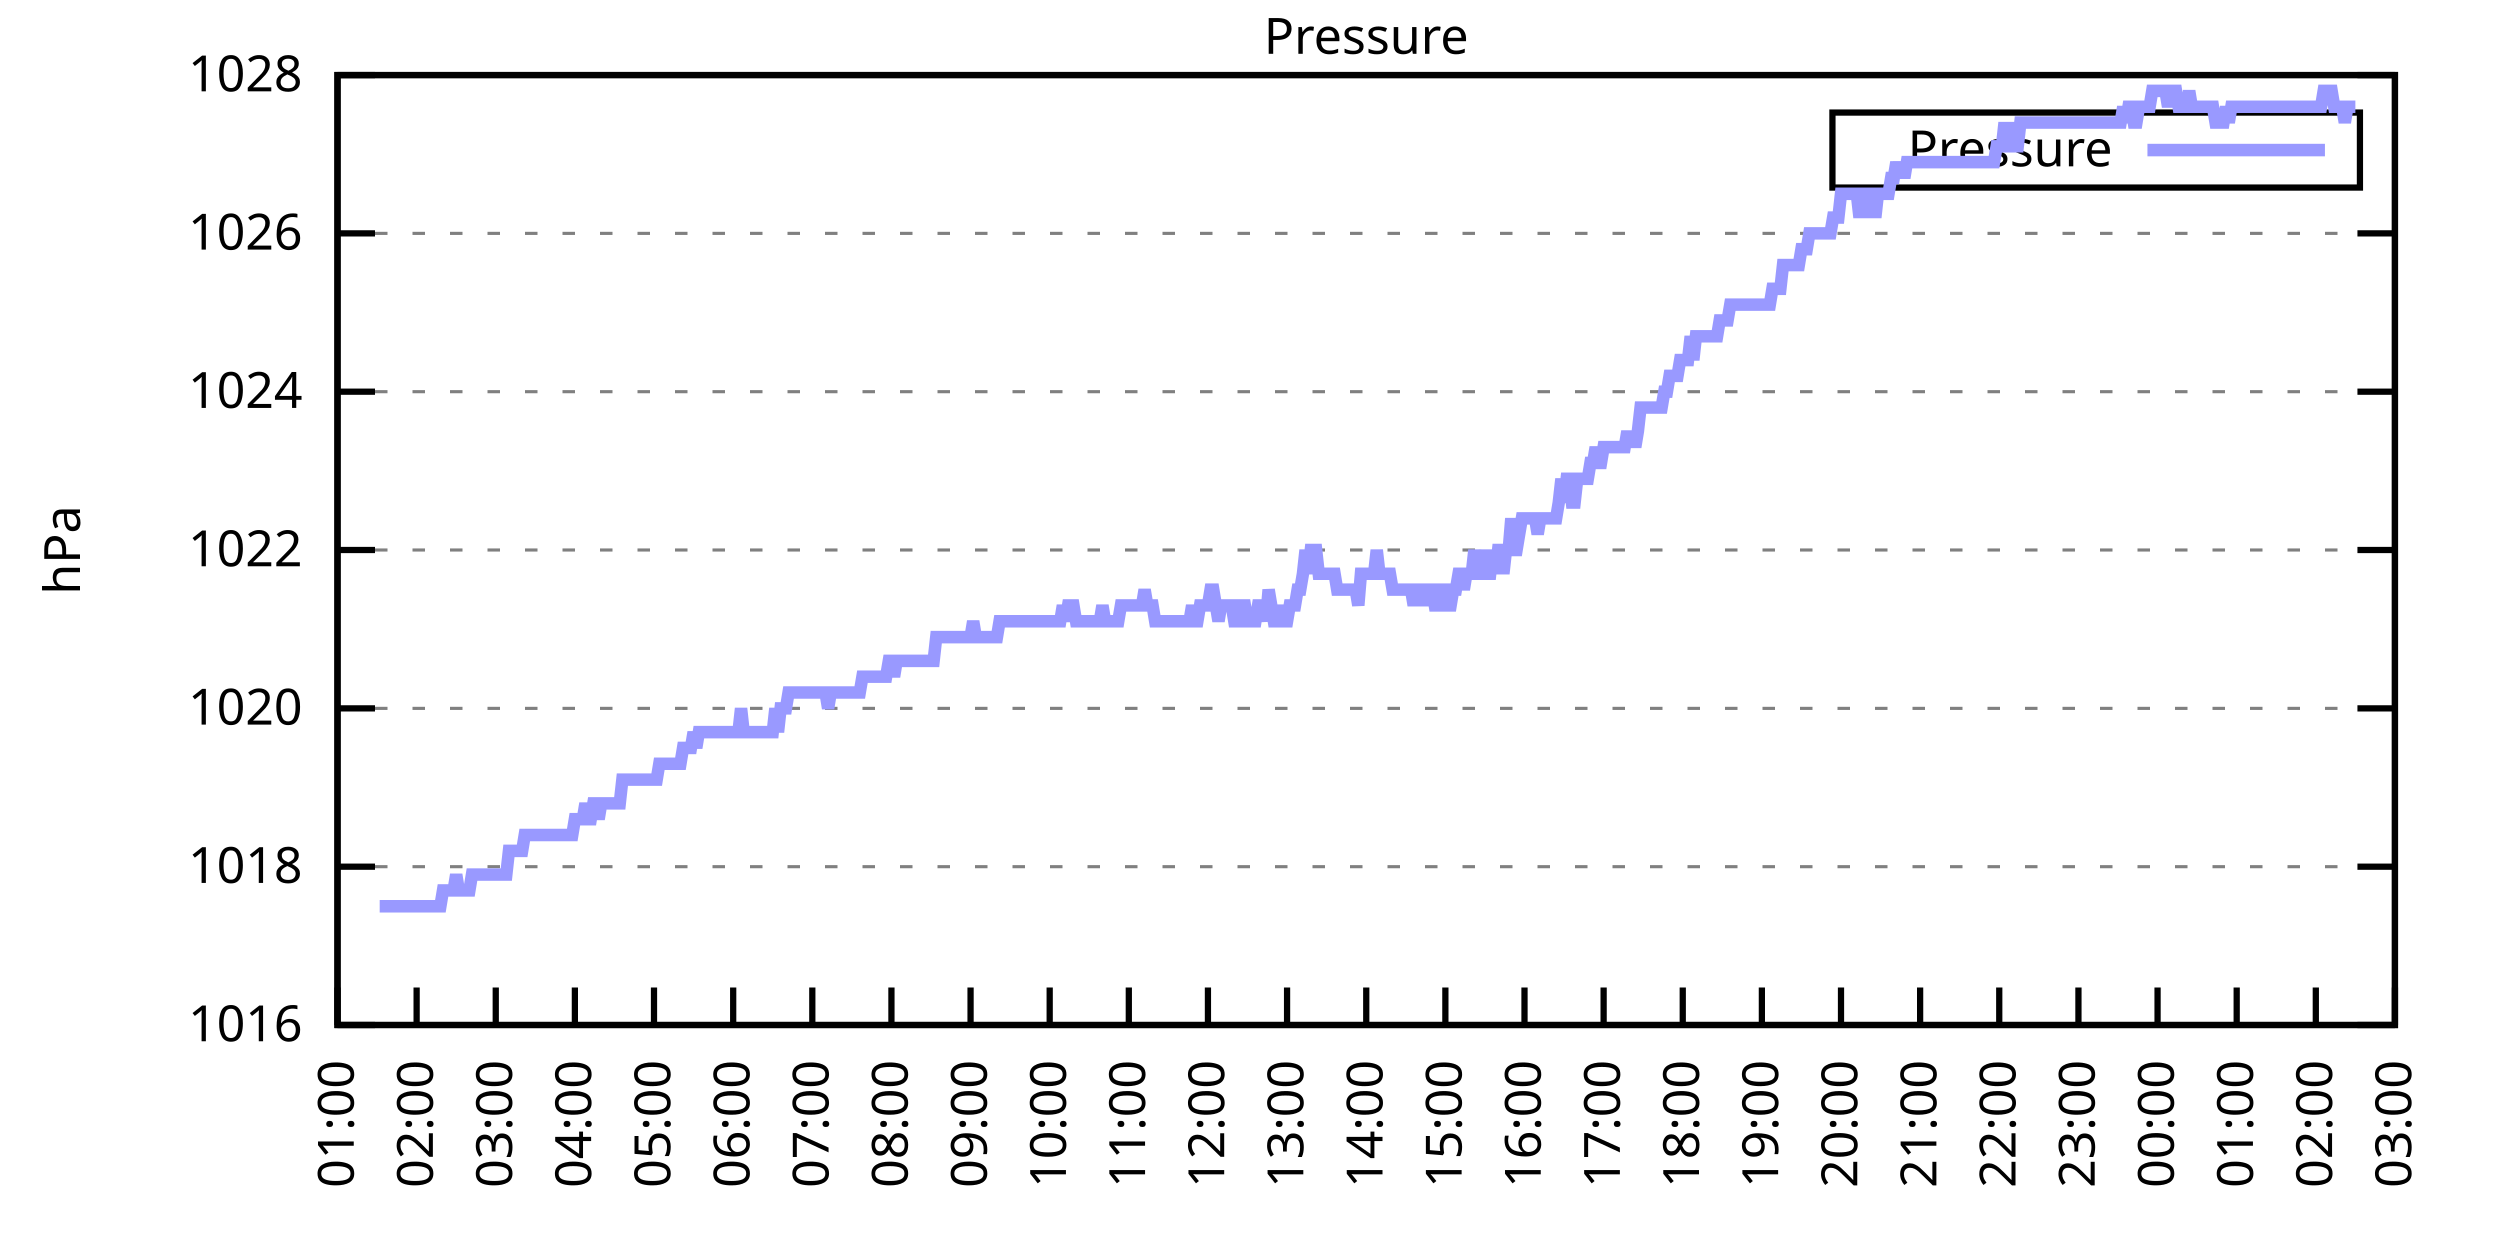
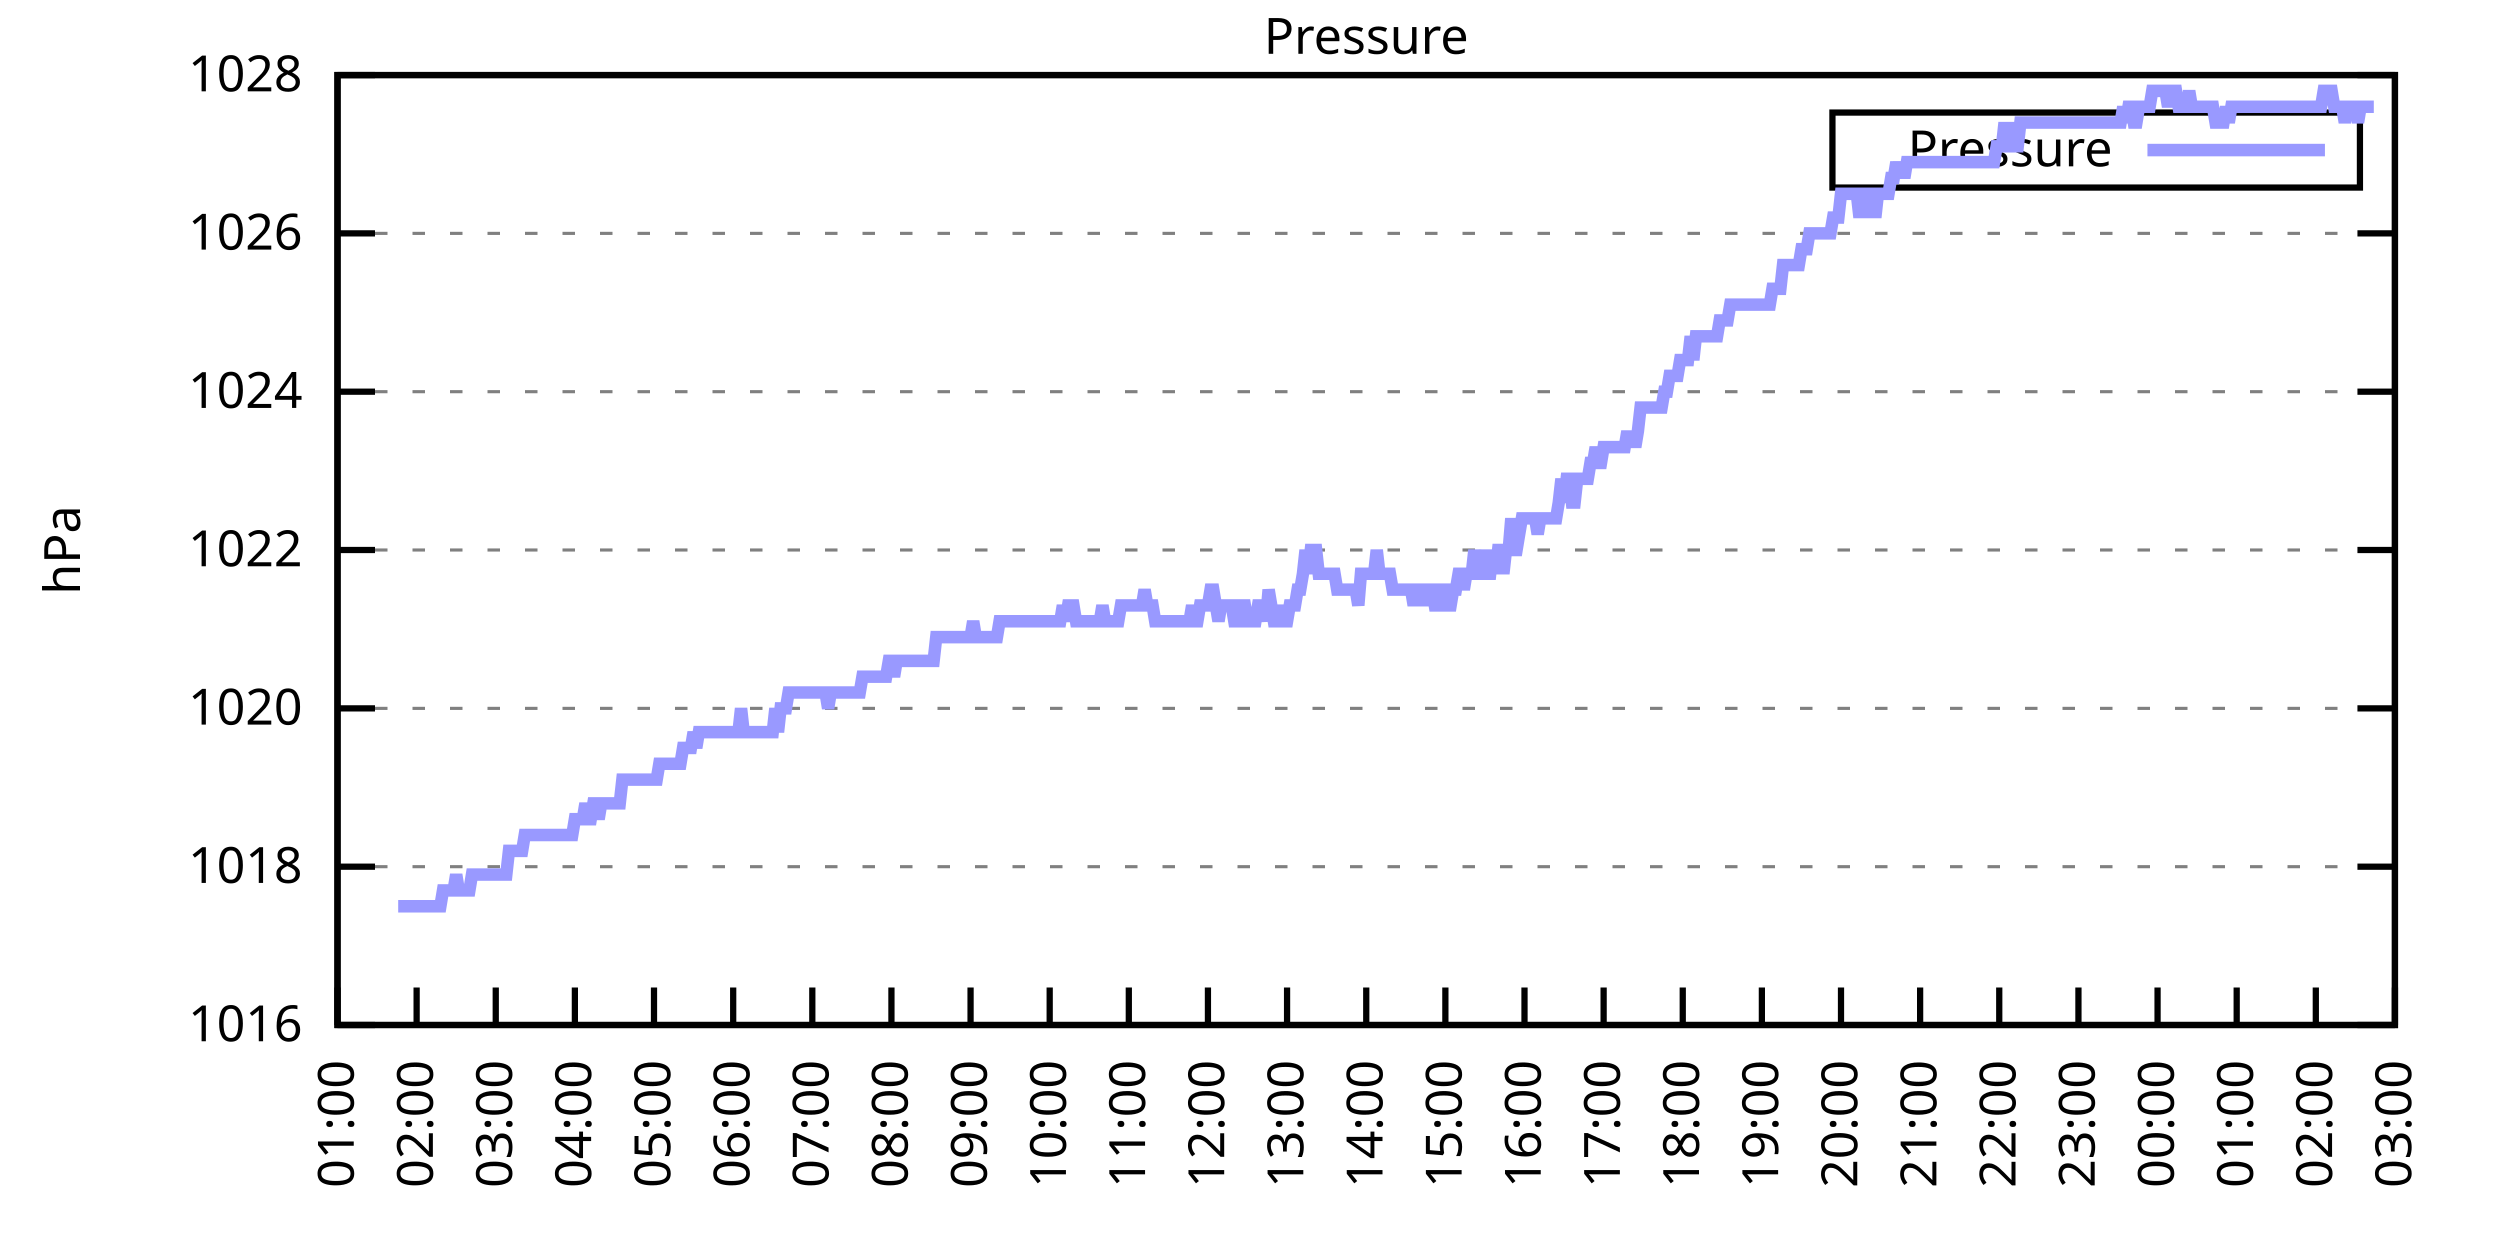
<svg xmlns="http://www.w3.org/2000/svg" xmlns:xlink="http://www.w3.org/1999/xlink" width="400" height="200" viewBox="0 0 400 200">
  <g id="gnuplot_canvas">
    <rect x="0" y="0" width="400" height="200" fill="none" />
    <defs>
      <circle id="gpDot" r="0.5" stroke-width="0.5" stroke="currentColor" />
      <path id="gpPt0" stroke-width="0.333" stroke="currentColor" d="M-1,0 h2 M0,-1 v2" />
      <path id="gpPt1" stroke-width="0.333" stroke="currentColor" d="M-1,-1 L1,1 M1,-1 L-1,1" />
      <path id="gpPt2" stroke-width="0.333" stroke="currentColor" d="M-1,0 L1,0 M0,-1 L0,1 M-1,-1 L1,1 M-1,1 L1,-1" />
      <rect id="gpPt3" stroke-width="0.333" stroke="currentColor" x="-1" y="-1" width="2" height="2" />
      <rect id="gpPt4" stroke-width="0.333" stroke="currentColor" fill="currentColor" x="-1" y="-1" width="2" height="2" />
      <circle id="gpPt5" stroke-width="0.333" stroke="currentColor" cx="0" cy="0" r="1" />
      <use xlink:href="#gpPt5" id="gpPt6" fill="currentColor" stroke="none" />
      <path id="gpPt7" stroke-width="0.333" stroke="currentColor" d="M0,-1.33 L-1.33,0.67 L1.33,0.67 z" />
      <use xlink:href="#gpPt7" id="gpPt8" fill="currentColor" stroke="none" />
      <use xlink:href="#gpPt7" id="gpPt9" stroke="currentColor" transform="rotate(180)" />
      <use xlink:href="#gpPt9" id="gpPt10" fill="currentColor" stroke="none" />
      <use xlink:href="#gpPt3" id="gpPt11" stroke="currentColor" transform="rotate(45)" />
      <use xlink:href="#gpPt11" id="gpPt12" fill="currentColor" stroke="none" />
      <path id="gpPt13" stroke-width="0.333" stroke="currentColor" d="M0,1.330 L1.265,0.411 L0.782,-1.067 L-0.782,-1.076 L-1.265,0.411 z" />
      <use xlink:href="#gpPt13" id="gpPt14" fill="currentColor" stroke="none" />
      <filter id="textbox" filterUnits="objectBoundingBox" x="0" y="0" height="1" width="1">
        <feFlood flood-color="white" flood-opacity="1" result="bgnd" />
        <feComposite in="SourceGraphic" in2="bgnd" operator="atop" />
      </filter>
      <filter id="greybox" filterUnits="objectBoundingBox" x="0" y="0" height="1" width="1">
        <feFlood flood-color="lightgrey" flood-opacity="1" result="grey" />
        <feComposite in="SourceGraphic" in2="grey" operator="atop" />
      </filter>
    </defs>
    <g fill="none" color="white" stroke="currentColor" stroke-width="1.00" stroke-linecap="butt" stroke-linejoin="miter">
</g>
    <g fill="none" color="black" stroke="currentColor" stroke-width="1.00" stroke-linecap="butt" stroke-linejoin="miter">
      <g stroke="none" shape-rendering="crispEdges">
        <polygon fill="rgb(255, 255, 255)" points="54.00,164.00 383.18,164.00 383.18,12.02 54.00,12.02 " />
      </g>
    </g>
    <g fill="none" color="black" stroke="currentColor" stroke-width="1.00" stroke-linecap="butt" stroke-linejoin="miter">
</g>
    <g fill="none" color="black" stroke="black" stroke-width="0.50" stroke-linecap="butt" stroke-linejoin="miter">
</g>
    <g fill="none" color="gray" stroke="currentColor" stroke-width="0.50" stroke-linecap="butt" stroke-linejoin="miter">
      <path stroke="gray" stroke-dasharray="2,4" class="gridline" d="M54.00,164.00 L383.19,164.00  " />
    </g>
    <g fill="none" color="gray" stroke="gray" stroke-width="1.00" stroke-linecap="butt" stroke-linejoin="miter">
</g>
    <g fill="none" color="black" stroke="currentColor" stroke-width="1.00" stroke-linecap="butt" stroke-linejoin="miter">
      <path stroke="black" d="M54.00,164.00 L60.00,164.00 M383.19,164.00 L377.19,164.00  " />
      <g transform="translate(48.40,166.60)" stroke="none" fill="black" font-family="Sans" font-size="8.00" text-anchor="end">
        <text>
          <tspan font-family="Sans"> 1016</tspan>
        </text>
      </g>
    </g>
    <g fill="none" color="black" stroke="currentColor" stroke-width="1.00" stroke-linecap="butt" stroke-linejoin="miter">
</g>
    <g fill="none" color="black" stroke="black" stroke-width="0.50" stroke-linecap="butt" stroke-linejoin="miter">
</g>
    <g fill="none" color="gray" stroke="currentColor" stroke-width="0.50" stroke-linecap="butt" stroke-linejoin="miter">
      <path stroke="gray" stroke-dasharray="2,4" class="gridline" d="M54.00,138.67 L383.19,138.67  " />
    </g>
    <g fill="none" color="gray" stroke="gray" stroke-width="1.00" stroke-linecap="butt" stroke-linejoin="miter">
</g>
    <g fill="none" color="black" stroke="currentColor" stroke-width="1.00" stroke-linecap="butt" stroke-linejoin="miter">
      <path stroke="black" d="M54.00,138.67 L60.00,138.67 M383.19,138.67 L377.19,138.67  " />
      <g transform="translate(48.40,141.27)" stroke="none" fill="black" font-family="Sans" font-size="8.00" text-anchor="end">
        <text>
          <tspan font-family="Sans"> 1018</tspan>
        </text>
      </g>
    </g>
    <g fill="none" color="black" stroke="currentColor" stroke-width="1.00" stroke-linecap="butt" stroke-linejoin="miter">
</g>
    <g fill="none" color="black" stroke="black" stroke-width="0.50" stroke-linecap="butt" stroke-linejoin="miter">
</g>
    <g fill="none" color="gray" stroke="currentColor" stroke-width="0.50" stroke-linecap="butt" stroke-linejoin="miter">
      <path stroke="gray" stroke-dasharray="2,4" class="gridline" d="M54.00,113.34 L383.19,113.34  " />
    </g>
    <g fill="none" color="gray" stroke="gray" stroke-width="1.00" stroke-linecap="butt" stroke-linejoin="miter">
</g>
    <g fill="none" color="black" stroke="currentColor" stroke-width="1.00" stroke-linecap="butt" stroke-linejoin="miter">
      <path stroke="black" d="M54.00,113.34 L60.00,113.34 M383.19,113.34 L377.19,113.34  " />
      <g transform="translate(48.40,115.94)" stroke="none" fill="black" font-family="Sans" font-size="8.00" text-anchor="end">
        <text>
          <tspan font-family="Sans"> 1020</tspan>
        </text>
      </g>
    </g>
    <g fill="none" color="black" stroke="currentColor" stroke-width="1.00" stroke-linecap="butt" stroke-linejoin="miter">
</g>
    <g fill="none" color="black" stroke="black" stroke-width="0.50" stroke-linecap="butt" stroke-linejoin="miter">
</g>
    <g fill="none" color="gray" stroke="currentColor" stroke-width="0.50" stroke-linecap="butt" stroke-linejoin="miter">
      <path stroke="gray" stroke-dasharray="2,4" class="gridline" d="M54.00,88.00 L383.19,88.00  " />
    </g>
    <g fill="none" color="gray" stroke="gray" stroke-width="1.00" stroke-linecap="butt" stroke-linejoin="miter">
</g>
    <g fill="none" color="black" stroke="currentColor" stroke-width="1.00" stroke-linecap="butt" stroke-linejoin="miter">
      <path stroke="black" d="M54.00,88.00 L60.00,88.00 M383.19,88.00 L377.19,88.00  " />
      <g transform="translate(48.40,90.60)" stroke="none" fill="black" font-family="Sans" font-size="8.00" text-anchor="end">
        <text>
          <tspan font-family="Sans"> 1022</tspan>
        </text>
      </g>
    </g>
    <g fill="none" color="black" stroke="currentColor" stroke-width="1.00" stroke-linecap="butt" stroke-linejoin="miter">
</g>
    <g fill="none" color="black" stroke="black" stroke-width="0.50" stroke-linecap="butt" stroke-linejoin="miter">
</g>
    <g fill="none" color="gray" stroke="currentColor" stroke-width="0.50" stroke-linecap="butt" stroke-linejoin="miter">
      <path stroke="gray" stroke-dasharray="2,4" class="gridline" d="M54.00,62.67 L383.19,62.67  " />
    </g>
    <g fill="none" color="gray" stroke="gray" stroke-width="1.00" stroke-linecap="butt" stroke-linejoin="miter">
</g>
    <g fill="none" color="black" stroke="currentColor" stroke-width="1.00" stroke-linecap="butt" stroke-linejoin="miter">
      <path stroke="black" d="M54.00,62.67 L60.00,62.67 M383.19,62.67 L377.19,62.67  " />
      <g transform="translate(48.40,65.27)" stroke="none" fill="black" font-family="Sans" font-size="8.00" text-anchor="end">
        <text>
          <tspan font-family="Sans"> 1024</tspan>
        </text>
      </g>
    </g>
    <g fill="none" color="black" stroke="currentColor" stroke-width="1.00" stroke-linecap="butt" stroke-linejoin="miter">
</g>
    <g fill="none" color="black" stroke="black" stroke-width="0.50" stroke-linecap="butt" stroke-linejoin="miter">
</g>
    <g fill="none" color="gray" stroke="currentColor" stroke-width="0.50" stroke-linecap="butt" stroke-linejoin="miter">
      <path stroke="gray" stroke-dasharray="2,4" class="gridline" d="M54.00,37.34 L383.19,37.34  " />
    </g>
    <g fill="none" color="gray" stroke="gray" stroke-width="1.00" stroke-linecap="butt" stroke-linejoin="miter">
</g>
    <g fill="none" color="black" stroke="currentColor" stroke-width="1.00" stroke-linecap="butt" stroke-linejoin="miter">
      <path stroke="black" d="M54.00,37.34 L60.00,37.34 M383.19,37.34 L377.19,37.34  " />
      <g transform="translate(48.40,39.94)" stroke="none" fill="black" font-family="Sans" font-size="8.00" text-anchor="end">
        <text>
          <tspan font-family="Sans"> 1026</tspan>
        </text>
      </g>
    </g>
    <g fill="none" color="black" stroke="currentColor" stroke-width="1.00" stroke-linecap="butt" stroke-linejoin="miter">
</g>
    <g fill="none" color="black" stroke="black" stroke-width="0.50" stroke-linecap="butt" stroke-linejoin="miter">
</g>
    <g fill="none" color="gray" stroke="currentColor" stroke-width="0.50" stroke-linecap="butt" stroke-linejoin="miter">
      <path stroke="gray" stroke-dasharray="2,4" class="gridline" d="M54.00,12.01 L383.19,12.01  " />
    </g>
    <g fill="none" color="gray" stroke="gray" stroke-width="1.00" stroke-linecap="butt" stroke-linejoin="miter">
</g>
    <g fill="none" color="black" stroke="currentColor" stroke-width="1.00" stroke-linecap="butt" stroke-linejoin="miter">
      <path stroke="black" d="M54.00,12.01 L60.00,12.01 M383.19,12.01 L377.19,12.01  " />
      <g transform="translate(48.40,14.61)" stroke="none" fill="black" font-family="Sans" font-size="8.00" text-anchor="end">
        <text>
          <tspan font-family="Sans"> 1028</tspan>
        </text>
      </g>
    </g>
    <g fill="none" color="black" stroke="currentColor" stroke-width="1.00" stroke-linecap="butt" stroke-linejoin="miter">
      <path stroke="black" d="M54.00,164.00 L54.00,158.00  " />
      <g transform="translate(56.60,169.60) rotate(270.00)" stroke="none" fill="black" font-family="Sans" font-size="8.00" text-anchor="end">
        <text>
          <tspan font-family="Sans">01:00</tspan>
        </text>
      </g>
    </g>
    <g fill="none" color="black" stroke="currentColor" stroke-width="1.00" stroke-linecap="butt" stroke-linejoin="miter">
      <path stroke="black" d="M66.66,164.00 L66.66,158.00  " />
      <g transform="translate(69.26,169.60) rotate(270.00)" stroke="none" fill="black" font-family="Sans" font-size="8.00" text-anchor="end">
        <text>
          <tspan font-family="Sans">02:00</tspan>
        </text>
      </g>
    </g>
    <g fill="none" color="black" stroke="currentColor" stroke-width="1.00" stroke-linecap="butt" stroke-linejoin="miter">
      <path stroke="black" d="M79.32,164.00 L79.32,158.00  " />
      <g transform="translate(81.92,169.60) rotate(270.00)" stroke="none" fill="black" font-family="Sans" font-size="8.00" text-anchor="end">
        <text>
          <tspan font-family="Sans">03:00</tspan>
        </text>
      </g>
    </g>
    <g fill="none" color="black" stroke="currentColor" stroke-width="1.00" stroke-linecap="butt" stroke-linejoin="miter">
      <path stroke="black" d="M91.98,164.00 L91.98,158.00  " />
      <g transform="translate(94.58,169.60) rotate(270.00)" stroke="none" fill="black" font-family="Sans" font-size="8.00" text-anchor="end">
        <text>
          <tspan font-family="Sans">04:00</tspan>
        </text>
      </g>
    </g>
    <g fill="none" color="black" stroke="currentColor" stroke-width="1.00" stroke-linecap="butt" stroke-linejoin="miter">
      <path stroke="black" d="M104.64,164.00 L104.64,158.00  " />
      <g transform="translate(107.24,169.60) rotate(270.00)" stroke="none" fill="black" font-family="Sans" font-size="8.00" text-anchor="end">
        <text>
          <tspan font-family="Sans">05:00</tspan>
        </text>
      </g>
    </g>
    <g fill="none" color="black" stroke="currentColor" stroke-width="1.00" stroke-linecap="butt" stroke-linejoin="miter">
      <path stroke="black" d="M117.31,164.00 L117.31,158.00  " />
      <g transform="translate(119.91,169.60) rotate(270.00)" stroke="none" fill="black" font-family="Sans" font-size="8.00" text-anchor="end">
        <text>
          <tspan font-family="Sans">06:00</tspan>
        </text>
      </g>
    </g>
    <g fill="none" color="black" stroke="currentColor" stroke-width="1.00" stroke-linecap="butt" stroke-linejoin="miter">
      <path stroke="black" d="M129.97,164.00 L129.97,158.00  " />
      <g transform="translate(132.57,169.60) rotate(270.00)" stroke="none" fill="black" font-family="Sans" font-size="8.00" text-anchor="end">
        <text>
          <tspan font-family="Sans">07:00</tspan>
        </text>
      </g>
    </g>
    <g fill="none" color="black" stroke="currentColor" stroke-width="1.00" stroke-linecap="butt" stroke-linejoin="miter">
      <path stroke="black" d="M142.63,164.00 L142.63,158.00  " />
      <g transform="translate(145.23,169.60) rotate(270.00)" stroke="none" fill="black" font-family="Sans" font-size="8.00" text-anchor="end">
        <text>
          <tspan font-family="Sans">08:00</tspan>
        </text>
      </g>
    </g>
    <g fill="none" color="black" stroke="currentColor" stroke-width="1.00" stroke-linecap="butt" stroke-linejoin="miter">
      <path stroke="black" d="M155.29,164.00 L155.29,158.00  " />
      <g transform="translate(157.89,169.60) rotate(270.00)" stroke="none" fill="black" font-family="Sans" font-size="8.00" text-anchor="end">
        <text>
          <tspan font-family="Sans">09:00</tspan>
        </text>
      </g>
    </g>
    <g fill="none" color="black" stroke="currentColor" stroke-width="1.00" stroke-linecap="butt" stroke-linejoin="miter">
      <path stroke="black" d="M167.95,164.00 L167.95,158.00  " />
      <g transform="translate(170.55,169.60) rotate(270.00)" stroke="none" fill="black" font-family="Sans" font-size="8.00" text-anchor="end">
        <text>
          <tspan font-family="Sans">10:00</tspan>
        </text>
      </g>
    </g>
    <g fill="none" color="black" stroke="currentColor" stroke-width="1.00" stroke-linecap="butt" stroke-linejoin="miter">
      <path stroke="black" d="M180.61,164.00 L180.61,158.00  " />
      <g transform="translate(183.21,169.60) rotate(270.00)" stroke="none" fill="black" font-family="Sans" font-size="8.00" text-anchor="end">
        <text>
          <tspan font-family="Sans">11:00</tspan>
        </text>
      </g>
    </g>
    <g fill="none" color="black" stroke="currentColor" stroke-width="1.00" stroke-linecap="butt" stroke-linejoin="miter">
      <path stroke="black" d="M193.27,164.00 L193.27,158.00  " />
      <g transform="translate(195.87,169.60) rotate(270.00)" stroke="none" fill="black" font-family="Sans" font-size="8.00" text-anchor="end">
        <text>
          <tspan font-family="Sans">12:00</tspan>
        </text>
      </g>
    </g>
    <g fill="none" color="black" stroke="currentColor" stroke-width="1.00" stroke-linecap="butt" stroke-linejoin="miter">
      <path stroke="black" d="M205.93,164.00 L205.93,158.00  " />
      <g transform="translate(208.53,169.60) rotate(270.00)" stroke="none" fill="black" font-family="Sans" font-size="8.00" text-anchor="end">
        <text>
          <tspan font-family="Sans">13:00</tspan>
        </text>
      </g>
    </g>
    <g fill="none" color="black" stroke="currentColor" stroke-width="1.00" stroke-linecap="butt" stroke-linejoin="miter">
      <path stroke="black" d="M218.60,164.00 L218.60,158.00  " />
      <g transform="translate(221.20,169.60) rotate(270.00)" stroke="none" fill="black" font-family="Sans" font-size="8.00" text-anchor="end">
        <text>
          <tspan font-family="Sans">14:00</tspan>
        </text>
      </g>
    </g>
    <g fill="none" color="black" stroke="currentColor" stroke-width="1.00" stroke-linecap="butt" stroke-linejoin="miter">
      <path stroke="black" d="M231.26,164.00 L231.26,158.00  " />
      <g transform="translate(233.86,169.60) rotate(270.00)" stroke="none" fill="black" font-family="Sans" font-size="8.00" text-anchor="end">
        <text>
          <tspan font-family="Sans">15:00</tspan>
        </text>
      </g>
    </g>
    <g fill="none" color="black" stroke="currentColor" stroke-width="1.00" stroke-linecap="butt" stroke-linejoin="miter">
      <path stroke="black" d="M243.92,164.00 L243.92,158.00  " />
      <g transform="translate(246.52,169.60) rotate(270.00)" stroke="none" fill="black" font-family="Sans" font-size="8.00" text-anchor="end">
        <text>
          <tspan font-family="Sans">16:00</tspan>
        </text>
      </g>
    </g>
    <g fill="none" color="black" stroke="currentColor" stroke-width="1.00" stroke-linecap="butt" stroke-linejoin="miter">
      <path stroke="black" d="M256.58,164.00 L256.58,158.00  " />
      <g transform="translate(259.18,169.60) rotate(270.00)" stroke="none" fill="black" font-family="Sans" font-size="8.00" text-anchor="end">
        <text>
          <tspan font-family="Sans">17:00</tspan>
        </text>
      </g>
    </g>
    <g fill="none" color="black" stroke="currentColor" stroke-width="1.00" stroke-linecap="butt" stroke-linejoin="miter">
      <path stroke="black" d="M269.24,164.00 L269.24,158.00  " />
      <g transform="translate(271.84,169.60) rotate(270.00)" stroke="none" fill="black" font-family="Sans" font-size="8.00" text-anchor="end">
        <text>
          <tspan font-family="Sans">18:00</tspan>
        </text>
      </g>
    </g>
    <g fill="none" color="black" stroke="currentColor" stroke-width="1.00" stroke-linecap="butt" stroke-linejoin="miter">
      <path stroke="black" d="M281.90,164.00 L281.90,158.00  " />
      <g transform="translate(284.50,169.60) rotate(270.00)" stroke="none" fill="black" font-family="Sans" font-size="8.00" text-anchor="end">
        <text>
          <tspan font-family="Sans">19:00</tspan>
        </text>
      </g>
    </g>
    <g fill="none" color="black" stroke="currentColor" stroke-width="1.00" stroke-linecap="butt" stroke-linejoin="miter">
      <path stroke="black" d="M294.56,164.00 L294.56,158.00  " />
      <g transform="translate(297.16,169.60) rotate(270.00)" stroke="none" fill="black" font-family="Sans" font-size="8.00" text-anchor="end">
        <text>
          <tspan font-family="Sans">20:00</tspan>
        </text>
      </g>
    </g>
    <g fill="none" color="black" stroke="currentColor" stroke-width="1.00" stroke-linecap="butt" stroke-linejoin="miter">
      <path stroke="black" d="M307.22,164.00 L307.22,158.00  " />
      <g transform="translate(309.82,169.60) rotate(270.00)" stroke="none" fill="black" font-family="Sans" font-size="8.00" text-anchor="end">
        <text>
          <tspan font-family="Sans">21:00</tspan>
        </text>
      </g>
    </g>
    <g fill="none" color="black" stroke="currentColor" stroke-width="1.00" stroke-linecap="butt" stroke-linejoin="miter">
      <path stroke="black" d="M319.88,164.00 L319.88,158.00  " />
      <g transform="translate(322.48,169.60) rotate(270.00)" stroke="none" fill="black" font-family="Sans" font-size="8.00" text-anchor="end">
        <text>
          <tspan font-family="Sans">22:00</tspan>
        </text>
      </g>
    </g>
    <g fill="none" color="black" stroke="currentColor" stroke-width="1.00" stroke-linecap="butt" stroke-linejoin="miter">
      <path stroke="black" d="M332.55,164.00 L332.55,158.00  " />
      <g transform="translate(335.15,169.60) rotate(270.00)" stroke="none" fill="black" font-family="Sans" font-size="8.00" text-anchor="end">
        <text>
          <tspan font-family="Sans">23:00</tspan>
        </text>
      </g>
    </g>
    <g fill="none" color="black" stroke="currentColor" stroke-width="1.00" stroke-linecap="butt" stroke-linejoin="miter">
      <path stroke="black" d="M345.21,164.00 L345.21,158.00  " />
      <g transform="translate(347.81,169.60) rotate(270.00)" stroke="none" fill="black" font-family="Sans" font-size="8.00" text-anchor="end">
        <text>
          <tspan font-family="Sans">00:00</tspan>
        </text>
      </g>
    </g>
    <g fill="none" color="black" stroke="currentColor" stroke-width="1.00" stroke-linecap="butt" stroke-linejoin="miter">
      <path stroke="black" d="M357.87,164.00 L357.87,158.00  " />
      <g transform="translate(360.47,169.60) rotate(270.00)" stroke="none" fill="black" font-family="Sans" font-size="8.00" text-anchor="end">
        <text>
          <tspan font-family="Sans">01:00</tspan>
        </text>
      </g>
    </g>
    <g fill="none" color="black" stroke="currentColor" stroke-width="1.00" stroke-linecap="butt" stroke-linejoin="miter">
      <path stroke="black" d="M370.53,164.00 L370.53,158.00  " />
      <g transform="translate(373.13,169.60) rotate(270.00)" stroke="none" fill="black" font-family="Sans" font-size="8.00" text-anchor="end">
        <text>
          <tspan font-family="Sans">02:00</tspan>
        </text>
      </g>
    </g>
    <g fill="none" color="black" stroke="currentColor" stroke-width="1.00" stroke-linecap="butt" stroke-linejoin="miter">
      <path stroke="black" d="M383.19,164.00 L383.19,158.00  " />
      <g transform="translate(385.79,169.60) rotate(270.00)" stroke="none" fill="black" font-family="Sans" font-size="8.00" text-anchor="end">
        <text>
          <tspan font-family="Sans">03:00</tspan>
        </text>
      </g>
    </g>
    <g fill="none" color="black" stroke="currentColor" stroke-width="1.00" stroke-linecap="butt" stroke-linejoin="miter">
</g>
    <g fill="none" color="black" stroke="currentColor" stroke-width="1.00" stroke-linecap="butt" stroke-linejoin="miter">
      <path stroke="black" d="M54.00,12.01 L54.00,164.00 L383.19,164.00 L383.19,12.01 L54.00,12.01 Z  " />
    </g>
    <g fill="none" color="black" stroke="currentColor" stroke-width="1.00" stroke-linecap="butt" stroke-linejoin="miter">
</g>
    <g fill="none" color="black" stroke="currentColor" stroke-width="1.00" stroke-linecap="butt" stroke-linejoin="miter">
      <path stroke="black" d="M293.19,30.01 L293.19,18.01 L377.59,18.01 L377.59,30.01 L293.19,30.01 Z  " />
    </g>
    <g id="Pressure_plot_1">
      <g fill="none" color="white" stroke="black" stroke-width="2.00" stroke-linecap="butt" stroke-linejoin="miter">
</g>
      <g fill="none" color="black" stroke="currentColor" stroke-width="2.00" stroke-linecap="butt" stroke-linejoin="miter">
        <g transform="translate(337.99,26.61)" stroke="none" fill="black" font-family="Sans" font-size="8.00" text-anchor="end">
          <text>
            <tspan font-family="Sans">Pressure</tspan>
          </text>
        </g>
      </g>
      <g fill="none" color="black" stroke="currentColor" stroke-width="2.00" stroke-linecap="butt" stroke-linejoin="miter">
-         <path stroke="rgb(153, 153, 255)" d="M343.59,24.01 L371.99,24.01 M60.75,145.00 L61.17,145.00 L61.60,145.00 L62.02,145.00 L62.44,145.00 L62.86,145.00   L63.28,145.00 L63.71,145.00 L64.13,145.00 L64.55,145.00 L64.97,145.00 L65.40,145.00 L65.82,145.00 L66.24,145.00   L66.66,145.00 L67.08,145.00 L67.51,145.00 L67.93,145.00 L68.35,145.00 L68.77,145.00 L69.19,145.00 L69.62,145.00   L70.04,145.00 L70.46,145.00 L70.88,142.47 L71.30,142.47 L71.73,142.47 L72.15,142.47 L72.57,142.47 L72.99,139.93   L73.41,142.47 L73.84,142.47 L74.26,142.47 L74.68,142.47 L75.10,142.47 L75.52,139.93 L75.95,139.93 L76.37,139.93   L76.79,139.93 L77.21,139.93 L77.63,139.93 L78.06,139.93 L78.48,139.93 L78.90,139.93 L79.32,139.93 L79.74,139.93   L80.17,139.93 L80.59,139.93 L81.01,139.93 L81.43,136.14 L81.85,136.14 L82.28,136.14 L82.70,136.14 L83.12,136.14   L83.54,136.14 L83.96,133.60 L84.39,133.60 L84.81,133.60 L85.23,133.60 L85.65,133.60 L86.07,133.60 L86.50,133.60   L86.92,133.60 L87.34,133.60 L87.76,133.60 L88.19,133.60 L88.61,133.60 L89.03,133.60 L89.45,133.60 L89.87,133.60   L90.30,133.60 L90.72,133.60 L91.14,133.60 L91.56,133.60 L91.98,131.07 L92.41,131.07 L92.83,131.07 L93.25,131.07   L93.67,128.54 L94.09,131.07 L94.52,131.07 L94.94,128.54 L95.36,128.54 L95.78,131.07 L96.20,128.54 L96.63,128.54   L97.05,128.54 L97.47,128.54 L97.89,128.54 L98.31,128.54 L98.74,128.54 L99.16,128.54 L99.58,124.74 L100.00,124.74   L100.42,124.74 L100.85,124.74 L101.27,124.74 L101.69,124.74 L102.11,124.74 L102.53,124.74 L102.96,124.74 L103.38,124.74   L103.80,124.74 L104.22,124.74 L104.64,124.74 L105.07,124.74 L105.49,122.20 L105.91,122.20 L106.33,122.20 L106.75,122.20   L107.18,122.20 L107.60,122.20 L108.02,122.20 L108.44,122.20 L108.87,122.20 L109.29,119.67 L109.71,119.67 L110.13,119.67   L110.55,119.67 L110.98,117.14 L111.40,119.67 L111.82,117.14 L112.24,117.14 L112.66,117.14 L113.09,117.14 L113.51,117.14   L113.93,117.14 L114.35,117.14 L114.77,117.14 L115.20,117.14 L115.62,117.14 L116.04,117.14 L116.46,117.14 L116.88,117.14   L117.31,117.14 L117.73,117.14 L118.15,117.14 L118.57,113.34 L118.99,117.14 L119.42,117.14 L119.84,117.14 L120.26,117.14   L120.68,117.14 L121.10,117.14 L121.53,117.14 L121.95,117.14 L122.37,117.14 L122.79,117.14 L123.21,117.14 L123.64,117.14   L124.06,113.34 L124.48,117.14 L124.90,113.34 L125.32,113.34 L125.75,113.34 L126.17,110.80 L126.59,110.80 L127.01,110.80   L127.43,110.80 L127.86,110.80 L128.28,110.80 L128.70,110.80 L129.12,110.80 L129.54,110.80 L129.97,110.80 L130.39,110.80   L130.81,110.80 L131.23,110.80 L131.66,110.80 L132.08,110.80 L132.50,113.34 L132.92,110.80 L133.34,110.80 L133.77,110.80   L134.19,110.80 L134.61,110.80 L135.03,110.80 L135.45,110.80 L135.88,110.80 L136.30,110.80 L136.72,110.80 L137.14,110.80   L137.56,110.80 L137.99,108.27 L138.41,108.27 L138.83,108.27 L139.25,108.27 L139.67,108.27 L140.10,108.27 L140.52,108.27   L140.94,108.27 L141.36,108.27 L141.78,108.27 L142.21,105.74 L142.63,105.74 L143.05,108.27 L143.47,105.74 L143.89,105.74   L144.32,105.74 L144.74,105.74 L145.16,105.74 L145.58,105.74 L146.00,105.74 L146.43,105.74 L146.85,105.74 L147.27,105.74   L147.69,105.74 L148.11,105.74 L148.54,105.74 L148.96,105.74 L149.38,105.74 L149.80,101.94 L150.22,101.94 L150.65,101.94   L151.07,101.94 L151.49,101.94 L151.91,101.94 L152.33,101.94 L152.76,101.94 L153.18,101.94 L153.60,101.94 L154.02,101.94   L154.45,101.94 L154.87,101.94 L155.29,101.94 L155.71,99.40 L156.13,101.94 L156.56,101.94 L156.98,101.94 L157.40,101.94   L157.82,101.94 L158.24,101.94 L158.67,101.94 L159.09,101.94 L159.51,101.94 L159.93,99.40 L160.35,99.40 L160.78,99.40   L161.20,99.40 L161.62,99.40 L162.04,99.40 L162.46,99.40 L162.89,99.40 L163.31,99.40 L163.73,99.40 L164.15,99.40   L164.57,99.40 L165.00,99.40 L165.42,99.40 L165.84,99.40 L166.26,99.40 L166.68,99.40 L167.11,99.40 L167.53,99.40   L167.95,99.40 L168.37,99.40 L168.79,99.40 L169.22,99.40 L169.64,99.40 L170.06,96.87 L170.48,99.40 L170.90,96.87   L171.33,96.87 L171.75,96.87 L172.17,99.40 L172.59,99.40 L173.01,99.40 L173.44,99.40 L173.86,99.40 L174.28,99.40   L174.70,99.40 L175.13,99.40 L175.55,99.40 L175.97,99.40 L176.39,96.87 L176.81,99.40 L177.24,99.40 L177.66,99.40   L178.08,99.40 L178.50,99.40 L178.92,99.40 L179.35,96.87 L179.77,96.87 L180.19,96.87 L180.61,96.87 L181.03,96.87   L181.46,96.87 L181.88,96.87 L182.30,96.87 L182.72,96.87 L183.14,94.34 L183.57,96.87 L183.99,96.87 L184.41,96.87   L184.83,99.40 L185.25,99.40 L185.68,99.40 L186.10,99.40 L186.52,99.40 L186.94,99.40 L187.36,99.40 L187.79,99.40   L188.21,99.40 L188.63,99.40 L189.05,99.40 L189.47,99.40 L189.90,99.40 L190.32,99.40 L190.74,96.87 L191.16,99.40   L191.58,99.40 L192.01,96.87 L192.43,96.87 L192.85,96.87 L193.27,96.87 L193.69,94.34 L194.12,94.34 L194.54,96.87   L194.96,99.40 L195.38,96.87 L195.80,96.87 L196.23,96.87 L196.65,96.87 L197.07,96.87 L197.49,99.40 L197.92,99.40   L198.34,99.40 L198.76,96.87 L199.18,96.87 L199.60,99.40 L200.03,99.40 L200.45,99.40 L200.87,99.40 L201.29,96.87   L201.71,96.87 L202.14,96.87 L202.56,99.40 L202.98,94.34 L203.40,96.87 L203.82,99.40 L204.25,99.40 L204.67,99.40   L205.09,96.87 L205.51,99.40 L205.93,99.40 L206.36,96.87 L206.78,96.87 L207.20,96.87 L207.62,94.34 L208.04,94.34   L208.47,91.80 L208.89,88.00 L209.31,91.80 L209.73,88.00 L210.15,88.00 L210.58,88.00 L211.00,91.80 L211.42,91.80   L211.84,91.80 L212.26,91.80 L212.69,91.80 L213.11,91.80 L213.53,91.80 L213.95,94.34 L214.37,94.34 L214.80,94.34   L215.22,94.34 L215.64,94.34 L216.06,94.34 L216.48,94.34 L216.91,94.34 L217.33,96.87 L217.75,91.80 L218.17,91.80   L218.60,91.80 L219.02,91.80 L219.44,91.80 L219.86,91.80 L220.28,88.00 L220.71,91.80 L221.13,91.80 L221.55,91.80   L221.97,91.80 L222.39,91.80 L222.82,94.34 L223.24,94.34 L223.66,94.34 L224.08,94.34 L224.50,94.34 L224.93,94.34   L225.35,94.34 L225.77,94.34 L226.19,96.87 L226.61,94.34 L227.04,94.34 L227.46,94.34 L227.88,96.87 L228.30,94.34   L228.72,94.34 L229.15,94.34 L229.57,96.87 L229.99,96.87 L230.41,94.34 L230.83,94.34 L231.26,96.87 L231.68,96.87   L232.10,96.87 L232.52,94.34 L232.94,94.34 L233.37,91.80 L233.79,91.80 L234.21,94.34 L234.63,91.80 L235.05,91.80   L235.48,91.80 L235.90,88.00 L236.32,91.80 L236.74,91.80 L237.16,91.80 L237.59,88.00 L238.01,91.80 L238.43,91.80   L238.85,88.00 L239.27,91.80 L239.70,88.00 L240.12,88.00 L240.54,91.80 L240.96,88.00 L241.39,88.00 L241.81,82.94   L242.23,88.00 L242.65,88.00 L243.07,85.47 L243.50,82.94 L243.92,82.94 L244.34,82.94 L244.76,82.94 L245.18,82.94   L245.61,82.94 L246.03,85.47 L246.45,82.94 L246.87,82.94 L247.29,82.94 L247.72,82.94 L248.14,82.94 L248.56,82.94   L248.98,82.94 L249.40,80.41 L249.83,76.61 L250.25,80.41 L250.67,76.61 L251.09,76.61 L251.51,80.41 L251.94,80.41   L252.36,76.61 L252.78,76.61 L253.20,76.61 L253.62,76.61 L254.05,76.61 L254.47,74.07 L254.89,74.07 L255.31,71.54   L255.73,74.07 L256.16,74.07 L256.58,71.54 L257.00,71.54 L257.42,71.54 L257.84,71.54 L258.27,71.54 L258.69,71.54   L259.11,71.54 L259.53,71.54 L259.95,71.54 L260.38,69.01 L260.80,71.54 L261.22,69.01 L261.64,71.54 L262.06,69.01   L262.49,65.21 L262.91,65.21 L263.33,65.21 L263.75,65.21 L264.18,65.21 L264.60,65.21 L265.02,65.21 L265.44,65.21   L265.86,65.21 L266.29,62.67 L266.71,62.67 L267.13,60.14 L267.55,60.14 L267.97,60.14 L268.40,60.14 L268.82,57.61   L269.24,57.61 L269.66,57.61 L270.08,57.61 L270.51,53.81 L270.93,57.61 L271.35,53.81 L271.77,53.81 L272.19,53.81   L272.62,53.81 L273.04,53.81 L273.46,53.81 L273.88,53.81 L274.30,53.81 L274.73,53.81 L275.15,51.27 L275.57,51.27   L275.99,51.27 L276.41,51.27 L276.84,48.74 L277.26,48.74 L277.68,48.74 L278.10,48.74 L278.52,48.74 L278.95,48.74   L279.37,48.74 L279.79,48.74 L280.21,48.74 L280.63,48.74 L281.06,48.74 L281.48,48.74 L281.90,48.74 L282.32,48.74   L282.74,48.74 L283.17,48.74 L283.59,46.21 L284.01,46.21 L284.43,46.21 L284.86,46.21 L285.28,42.41 L285.70,42.41   L286.12,42.41 L286.54,42.41 L286.97,42.41 L287.39,42.41 L287.81,42.41 L288.23,39.87 L288.65,39.87 L289.08,39.87   L289.50,37.34 L289.92,37.34 L290.34,37.34 L290.76,37.34 L291.19,37.34 L291.61,37.34 L292.03,37.34 L292.45,37.34   L292.87,37.34 L293.30,34.81 L293.72,34.81 L294.14,34.81 L294.56,31.01 L294.98,31.01 L295.41,31.01 L295.83,31.01   L296.25,31.01 L296.67,31.01 L297.09,31.01 L297.52,34.81 L297.94,31.01 L298.36,34.81 L298.78,31.01 L299.20,31.01   L299.63,31.01 L300.05,34.81 L300.47,31.01 L300.89,31.01 L301.31,31.01 L301.74,31.01 L302.16,31.01 L302.58,28.48   L303.00,28.48 L303.42,25.94 L303.85,28.48 L304.27,25.94 L304.69,28.48 L305.11,25.94 L305.53,25.94 L305.96,25.94   L306.38,25.94 L306.80,25.94 L307.22,25.94 L307.65,25.94 L308.07,25.94 L308.49,25.94 L308.91,25.94 L309.33,25.94   L309.76,25.94 L310.18,25.94 L310.60,25.94 L311.02,25.94 L311.44,25.94 L311.87,25.94 L312.29,25.94 L312.71,25.94   L313.13,25.94 L313.55,25.94 L313.98,25.94 L314.40,25.94 L314.82,25.94 L315.24,25.94 L315.66,25.94 L316.09,25.94   L316.51,25.94 L316.93,25.94 L317.35,25.94 L317.77,25.94 L318.20,25.94 L318.62,25.94 L319.04,25.94 L319.46,23.41   L319.88,23.41 L320.31,23.41 L320.73,19.61 L321.15,23.41 L321.57,23.41 L321.99,19.61 L322.42,23.41 L322.84,23.41   L323.26,19.61 L323.68,19.61 L324.10,19.61 L324.53,19.61 L324.95,19.61 L325.37,19.61 L325.79,19.61 L326.21,19.61   L326.64,19.61 L327.06,19.61 L327.48,19.61 L327.90,19.61 L328.33,19.61 L328.75,19.61 L329.17,19.61 L329.59,19.61   L330.01,19.61 L330.44,19.61 L330.86,19.61 L331.28,19.61 L331.70,19.61 L332.12,19.61 L332.55,19.61 L332.97,19.61   L333.39,19.61 L333.81,19.61 L334.23,19.61 L334.66,19.61 L335.08,19.61 L335.50,19.61 L335.92,19.61 L336.34,19.61   L336.77,19.61 L337.19,19.61 L337.61,19.61 L338.03,19.61 L338.45,19.61 L338.88,19.61 L339.30,19.61 L339.72,17.08   L340.14,19.61 L340.56,17.08 L340.99,17.08 L341.41,19.61 L341.83,19.61 L342.25,17.08 L342.67,17.08 L343.10,17.08   L343.52,17.08 L343.94,17.08 L344.36,14.54 L344.78,14.54 L345.21,14.54 L345.63,14.54 L346.05,14.54 L346.47,14.54   L346.89,17.08 L347.32,14.54 L347.74,14.54 L348.16,14.54 L348.58,17.08 L349.00,17.08 L349.43,17.08 L349.85,17.08   L350.27,14.54 L350.69,17.08 L351.12,17.08 L351.54,17.08 L351.96,17.08 L352.38,17.08 L352.80,17.08 L353.23,17.08   L353.65,17.08 L354.07,17.08 L354.49,19.61 L354.91,19.61 L355.34,19.61 L355.76,19.61 L356.18,17.08 L356.60,19.61   L357.02,17.08 L357.45,17.08 L370.53,17.08 L370.95,17.08 L371.37,17.08 L371.79,14.54 L372.22,14.54 L372.64,14.54   L373.06,14.54 L373.48,17.08 L373.91,17.08 L374.33,17.08 L374.75,17.08 L375.17,19.61 L375.59,17.08 L376.02,17.08   L376.44,17.08 L376.86,17.08  " />
+         <path stroke="rgb(153, 153, 255)" d="M343.59,24.01 L371.99,24.01 M63.71,145.00 L64.13,145.00 L64.55,145.00 L64.97,145.00 L65.40,145.00 L65.82,145.00   L66.24,145.00 L66.66,145.00 L67.08,145.00 L67.51,145.00 L67.93,145.00 L68.35,145.00 L68.77,145.00 L69.19,145.00   L69.62,145.00 L70.04,145.00 L70.46,145.00 L70.88,142.47 L71.30,142.47 L71.73,142.47 L72.15,142.47 L72.57,142.47   L72.99,139.93 L73.41,142.47 L73.84,142.47 L74.26,142.47 L74.68,142.47 L75.10,142.47 L75.52,139.93 L75.95,139.93   L76.37,139.93 L76.79,139.93 L77.21,139.93 L77.63,139.93 L78.06,139.93 L78.48,139.93 L78.90,139.93 L79.32,139.93   L79.74,139.93 L80.17,139.93 L80.59,139.93 L81.01,139.93 L81.43,136.14 L81.85,136.14 L82.28,136.14 L82.70,136.14   L83.12,136.14 L83.54,136.14 L83.96,133.60 L84.39,133.60 L84.81,133.60 L85.23,133.60 L85.65,133.60 L86.07,133.60   L86.50,133.60 L86.92,133.60 L87.34,133.60 L87.76,133.60 L88.19,133.60 L88.61,133.60 L89.03,133.60 L89.45,133.60   L89.87,133.60 L90.30,133.60 L90.72,133.60 L91.14,133.60 L91.56,133.60 L91.98,131.07 L92.41,131.07 L92.83,131.07   L93.25,131.07 L93.67,128.54 L94.09,131.07 L94.52,131.07 L94.94,128.54 L95.36,128.54 L95.78,131.07 L96.20,128.54   L96.63,128.54 L97.05,128.54 L97.47,128.54 L97.89,128.54 L98.31,128.54 L98.74,128.54 L99.16,128.54 L99.58,124.74   L100.00,124.74 L100.42,124.74 L100.85,124.74 L101.27,124.74 L101.69,124.74 L102.11,124.74 L102.53,124.74 L102.96,124.74   L103.38,124.74 L103.80,124.74 L104.22,124.74 L104.64,124.74 L105.07,124.74 L105.49,122.20 L105.91,122.20 L106.33,122.20   L106.75,122.20 L107.18,122.20 L107.60,122.20 L108.02,122.20 L108.44,122.20 L108.87,122.20 L109.29,119.67 L109.71,119.67   L110.13,119.67 L110.55,119.67 L110.98,117.14 L111.40,119.67 L111.82,117.14 L112.24,117.14 L112.66,117.14 L113.09,117.14   L113.51,117.14 L113.93,117.14 L114.35,117.14 L114.77,117.14 L115.20,117.14 L115.62,117.14 L116.04,117.14 L116.46,117.14   L116.88,117.14 L117.31,117.14 L117.73,117.14 L118.15,117.14 L118.57,113.34 L118.99,117.14 L119.42,117.14 L119.84,117.14   L120.26,117.14 L120.68,117.14 L121.10,117.14 L121.53,117.14 L121.95,117.14 L122.37,117.14 L122.79,117.14 L123.21,117.14   L123.64,117.14 L124.06,113.34 L124.48,117.14 L124.90,113.34 L125.32,113.34 L125.75,113.34 L126.17,110.80 L126.59,110.80   L127.01,110.80 L127.43,110.80 L127.86,110.80 L128.28,110.80 L128.70,110.80 L129.12,110.80 L129.54,110.80 L129.97,110.80   L130.39,110.80 L130.81,110.80 L131.23,110.80 L131.66,110.80 L132.08,110.80 L132.50,113.34 L132.92,110.80 L133.34,110.80   L133.77,110.80 L134.19,110.80 L134.61,110.80 L135.03,110.80 L135.45,110.80 L135.88,110.80 L136.30,110.80 L136.72,110.80   L137.14,110.80 L137.56,110.80 L137.99,108.27 L138.41,108.27 L138.83,108.27 L139.25,108.27 L139.67,108.27 L140.10,108.27   L140.52,108.27 L140.94,108.27 L141.36,108.27 L141.78,108.27 L142.21,105.74 L142.63,105.74 L143.05,108.27 L143.47,105.74   L143.89,105.74 L144.32,105.74 L144.74,105.74 L145.16,105.74 L145.58,105.74 L146.00,105.74 L146.43,105.74 L146.85,105.74   L147.27,105.74 L147.69,105.74 L148.11,105.74 L148.54,105.74 L148.96,105.74 L149.38,105.74 L149.80,101.94 L150.22,101.94   L150.65,101.94 L151.07,101.94 L151.49,101.94 L151.91,101.94 L152.33,101.94 L152.76,101.94 L153.18,101.94 L153.60,101.94   L154.02,101.94 L154.45,101.94 L154.87,101.94 L155.29,101.94 L155.71,99.40 L156.13,101.94 L156.56,101.94 L156.98,101.94   L157.40,101.94 L157.82,101.94 L158.24,101.94 L158.67,101.94 L159.09,101.94 L159.51,101.94 L159.93,99.40 L160.35,99.40   L160.78,99.40 L161.20,99.40 L161.62,99.40 L162.04,99.40 L162.46,99.40 L162.89,99.40 L163.31,99.40 L163.73,99.40   L164.15,99.40 L164.57,99.40 L165.00,99.40 L165.42,99.40 L165.84,99.40 L166.26,99.40 L166.68,99.40 L167.11,99.40   L167.53,99.40 L167.95,99.40 L168.37,99.40 L168.79,99.40 L169.22,99.40 L169.64,99.40 L170.06,96.87 L170.48,99.40   L170.90,96.87 L171.33,96.87 L171.75,96.87 L172.17,99.40 L172.59,99.40 L173.01,99.40 L173.44,99.40 L173.86,99.40   L174.28,99.40 L174.70,99.40 L175.13,99.40 L175.55,99.40 L175.97,99.40 L176.39,96.87 L176.81,99.40 L177.24,99.40   L177.66,99.40 L178.08,99.40 L178.50,99.40 L178.92,99.40 L179.35,96.87 L179.77,96.87 L180.19,96.87 L180.61,96.87   L181.03,96.87 L181.46,96.87 L181.88,96.87 L182.30,96.87 L182.72,96.87 L183.14,94.34 L183.57,96.87 L183.99,96.87   L184.41,96.87 L184.83,99.40 L185.25,99.40 L185.68,99.40 L186.10,99.40 L186.52,99.40 L186.94,99.40 L187.36,99.40   L187.79,99.40 L188.21,99.40 L188.63,99.40 L189.05,99.40 L189.47,99.40 L189.90,99.40 L190.32,99.40 L190.74,96.87   L191.16,99.40 L191.58,99.40 L192.01,96.87 L192.43,96.87 L192.85,96.87 L193.27,96.87 L193.69,94.34 L194.12,94.34   L194.54,96.87 L194.96,99.40 L195.38,96.87 L195.80,96.87 L196.23,96.87 L196.65,96.87 L197.07,96.87 L197.49,99.40   L197.92,99.40 L198.34,99.40 L198.76,96.87 L199.18,96.87 L199.60,99.40 L200.03,99.40 L200.45,99.40 L200.87,99.40   L201.29,96.87 L201.71,96.87 L202.14,96.87 L202.56,99.40 L202.98,94.34 L203.40,96.87 L203.82,99.40 L204.25,99.40   L204.67,99.40 L205.09,96.87 L205.51,99.40 L205.93,99.40 L206.36,96.87 L206.78,96.87 L207.20,96.87 L207.62,94.34   L208.04,94.34 L208.47,91.80 L208.89,88.00 L209.31,91.80 L209.73,88.00 L210.15,88.00 L210.58,88.00 L211.00,91.80   L211.42,91.80 L211.84,91.80 L212.26,91.80 L212.69,91.80 L213.11,91.80 L213.53,91.80 L213.95,94.34 L214.37,94.34   L214.80,94.34 L215.22,94.34 L215.64,94.34 L216.06,94.34 L216.48,94.34 L216.91,94.34 L217.33,96.87 L217.75,91.80   L218.17,91.80 L218.60,91.80 L219.02,91.80 L219.44,91.80 L219.86,91.80 L220.28,88.00 L220.71,91.80 L221.13,91.80   L221.55,91.80 L221.97,91.80 L222.39,91.80 L222.82,94.34 L223.24,94.34 L223.66,94.34 L224.08,94.34 L224.50,94.34   L224.93,94.34 L225.35,94.34 L225.77,94.34 L226.19,96.87 L226.61,94.34 L227.04,94.34 L227.46,94.34 L227.88,96.87   L228.30,94.34 L228.72,94.34 L229.15,94.34 L229.57,96.87 L229.99,96.87 L230.41,94.34 L230.83,94.34 L231.26,96.87   L231.68,96.87 L232.10,96.87 L232.52,94.34 L232.94,94.34 L233.37,91.80 L233.79,91.80 L234.21,94.34 L234.63,91.80   L235.05,91.80 L235.48,91.80 L235.90,88.00 L236.32,91.80 L236.74,91.80 L237.16,91.80 L237.59,88.00 L238.01,91.80   L238.43,91.80 L238.85,88.00 L239.27,91.80 L239.70,88.00 L240.12,88.00 L240.54,91.80 L240.96,88.00 L241.39,88.00   L241.81,82.94 L242.23,88.00 L242.65,88.00 L243.07,85.47 L243.50,82.94 L243.92,82.94 L244.34,82.94 L244.76,82.94   L245.18,82.94 L245.61,82.94 L246.03,85.47 L246.45,82.94 L246.87,82.94 L247.29,82.94 L247.72,82.94 L248.14,82.94   L248.56,82.94 L248.98,82.94 L249.40,80.41 L249.83,76.61 L250.25,80.41 L250.67,76.61 L251.09,76.61 L251.51,80.41   L251.94,80.41 L252.36,76.61 L252.78,76.61 L253.20,76.61 L253.62,76.61 L254.05,76.61 L254.47,74.07 L254.89,74.07   L255.31,71.54 L255.73,74.07 L256.16,74.07 L256.58,71.54 L257.00,71.54 L257.42,71.54 L257.84,71.54 L258.27,71.54   L258.69,71.54 L259.11,71.54 L259.53,71.54 L259.95,71.54 L260.38,69.01 L260.80,71.54 L261.22,69.01 L261.64,71.54   L262.06,69.01 L262.49,65.21 L262.91,65.21 L263.33,65.21 L263.75,65.21 L264.18,65.21 L264.60,65.21 L265.02,65.21   L265.44,65.21 L265.86,65.21 L266.29,62.67 L266.71,62.67 L267.13,60.14 L267.55,60.14 L267.97,60.14 L268.40,60.14   L268.82,57.61 L269.24,57.61 L269.66,57.61 L270.08,57.61 L270.51,53.81 L270.93,57.61 L271.35,53.81 L271.77,53.81   L272.19,53.81 L272.62,53.81 L273.04,53.81 L273.46,53.81 L273.88,53.81 L274.30,53.81 L274.73,53.81 L275.15,51.27   L275.57,51.27 L275.99,51.27 L276.41,51.27 L276.84,48.74 L277.26,48.74 L277.68,48.74 L278.10,48.74 L278.52,48.74   L278.95,48.74 L279.37,48.74 L279.79,48.74 L280.21,48.74 L280.63,48.74 L281.06,48.74 L281.48,48.74 L281.90,48.74   L282.32,48.74 L282.74,48.74 L283.17,48.74 L283.59,46.21 L284.01,46.21 L284.43,46.21 L284.86,46.21 L285.28,42.41   L285.70,42.41 L286.12,42.41 L286.54,42.41 L286.97,42.41 L287.39,42.41 L287.81,42.41 L288.23,39.87 L288.65,39.87   L289.08,39.87 L289.50,37.34 L289.92,37.34 L290.34,37.34 L290.76,37.34 L291.19,37.34 L291.61,37.34 L292.03,37.34   L292.45,37.34 L292.87,37.34 L293.30,34.81 L293.72,34.81 L294.14,34.81 L294.56,31.01 L294.98,31.01 L295.41,31.01   L295.83,31.01 L296.25,31.01 L296.67,31.01 L297.09,31.01 L297.52,34.81 L297.94,31.01 L298.36,34.81 L298.78,31.01   L299.20,31.01 L299.63,31.01 L300.05,34.81 L300.47,31.01 L300.89,31.01 L301.31,31.01 L301.74,31.01 L302.16,31.01   L302.58,28.48 L303.00,28.48 L303.42,25.94 L303.85,28.48 L304.27,25.94 L304.69,28.48 L305.11,25.94 L305.53,25.94   L305.96,25.94 L306.38,25.94 L306.80,25.94 L307.22,25.94 L307.65,25.94 L308.07,25.94 L308.49,25.94 L308.91,25.94   L309.33,25.94 L309.76,25.94 L310.18,25.94 L310.60,25.94 L311.02,25.94 L311.44,25.94 L311.87,25.94 L312.29,25.94   L312.71,25.94 L313.13,25.94 L313.55,25.94 L313.98,25.94 L314.40,25.94 L314.82,25.94 L315.24,25.94 L315.66,25.94   L316.09,25.94 L316.51,25.94 L316.93,25.94 L317.35,25.94 L317.77,25.94 L318.20,25.94 L318.62,25.94 L319.04,25.94   L319.46,23.41 L319.88,23.41 L320.31,23.41 L320.73,19.61 L321.15,23.41 L321.57,23.41 L321.99,19.61 L322.42,23.41   L322.84,23.41 L323.26,19.61 L323.68,19.61 L324.10,19.61 L324.53,19.61 L324.95,19.61 L325.37,19.61 L325.79,19.61   L326.21,19.61 L326.64,19.61 L327.06,19.61 L327.48,19.61 L327.90,19.61 L328.33,19.61 L328.75,19.61 L329.17,19.61   L329.59,19.61 L330.01,19.61 L330.44,19.61 L330.86,19.61 L331.28,19.61 L331.70,19.61 L332.12,19.61 L332.55,19.61   L332.97,19.61 L333.39,19.61 L333.81,19.61 L334.23,19.61 L334.66,19.61 L335.08,19.61 L335.50,19.61 L335.92,19.61   L336.34,19.61 L336.77,19.61 L337.19,19.61 L337.61,19.61 L338.03,19.61 L338.45,19.61 L338.88,19.61 L339.30,19.61   L339.72,17.08 L340.14,19.61 L340.56,17.08 L340.99,17.08 L341.41,19.61 L341.83,19.61 L342.25,17.08 L342.67,17.08   L343.10,17.08 L343.52,17.08 L343.94,17.08 L344.36,14.54 L344.78,14.54 L345.21,14.54 L345.63,14.54 L346.05,14.54   L346.47,14.54 L346.89,17.08 L347.32,14.54 L347.74,14.54 L348.16,14.54 L348.58,17.08 L349.00,17.08 L349.43,17.08   L349.85,17.08 L350.27,14.54 L350.69,17.08 L351.12,17.08 L351.54,17.08 L351.96,17.08 L352.38,17.08 L352.80,17.08   L353.23,17.08 L353.65,17.08 L354.07,17.08 L354.49,19.61 L354.91,19.61 L355.34,19.61 L355.76,19.61 L356.18,17.08   L356.60,19.61 L357.02,17.08 L357.45,17.08 L370.53,17.08 L370.95,17.08 L371.37,17.08 L371.79,14.54 L372.22,14.54   L372.64,14.54 L373.06,14.54 L373.48,17.08 L373.91,17.08 L374.33,17.08 L374.75,17.08 L375.17,19.61 L375.59,17.08   L376.02,17.08 L376.44,17.08 L376.86,17.08 L377.28,19.61 L377.70,17.08 L378.13,17.08 L378.55,17.08 L378.97,17.08   L379.39,17.08 L379.81,17.08  " />
      </g>
    </g>
    <g fill="none" color="black" stroke="currentColor" stroke-width="2.00" stroke-linecap="butt" stroke-linejoin="miter">
</g>
    <g fill="none" color="black" stroke="black" stroke-width="1.00" stroke-linecap="butt" stroke-linejoin="miter">
</g>
    <g fill="none" color="black" stroke="currentColor" stroke-width="1.00" stroke-linecap="butt" stroke-linejoin="miter">
      <path stroke="black" d="M54.00,12.01 L54.00,164.00 L383.19,164.00 L383.19,12.01 L54.00,12.01 Z  " />
      <g transform="translate(12.80,88.01) rotate(270.00)" stroke="none" fill="black" font-family="Sans" font-size="8.00" text-anchor="middle">
        <text>
          <tspan font-family="Sans">hPa</tspan>
        </text>
      </g>
    </g>
    <g fill="none" color="black" stroke="currentColor" stroke-width="1.00" stroke-linecap="butt" stroke-linejoin="miter">
</g>
    <g fill="none" color="black" stroke="currentColor" stroke-width="1.00" stroke-linecap="butt" stroke-linejoin="miter">
      <g transform="translate(218.59,8.61)" stroke="none" fill="black" font-family="Sans" font-size="8.00" text-anchor="middle">
        <text>
          <tspan font-family="Sans">Pressure</tspan>
        </text>
      </g>
    </g>
    <g fill="none" color="black" stroke="currentColor" stroke-width="1.00" stroke-linecap="butt" stroke-linejoin="miter">
</g>
  </g>
</svg>
